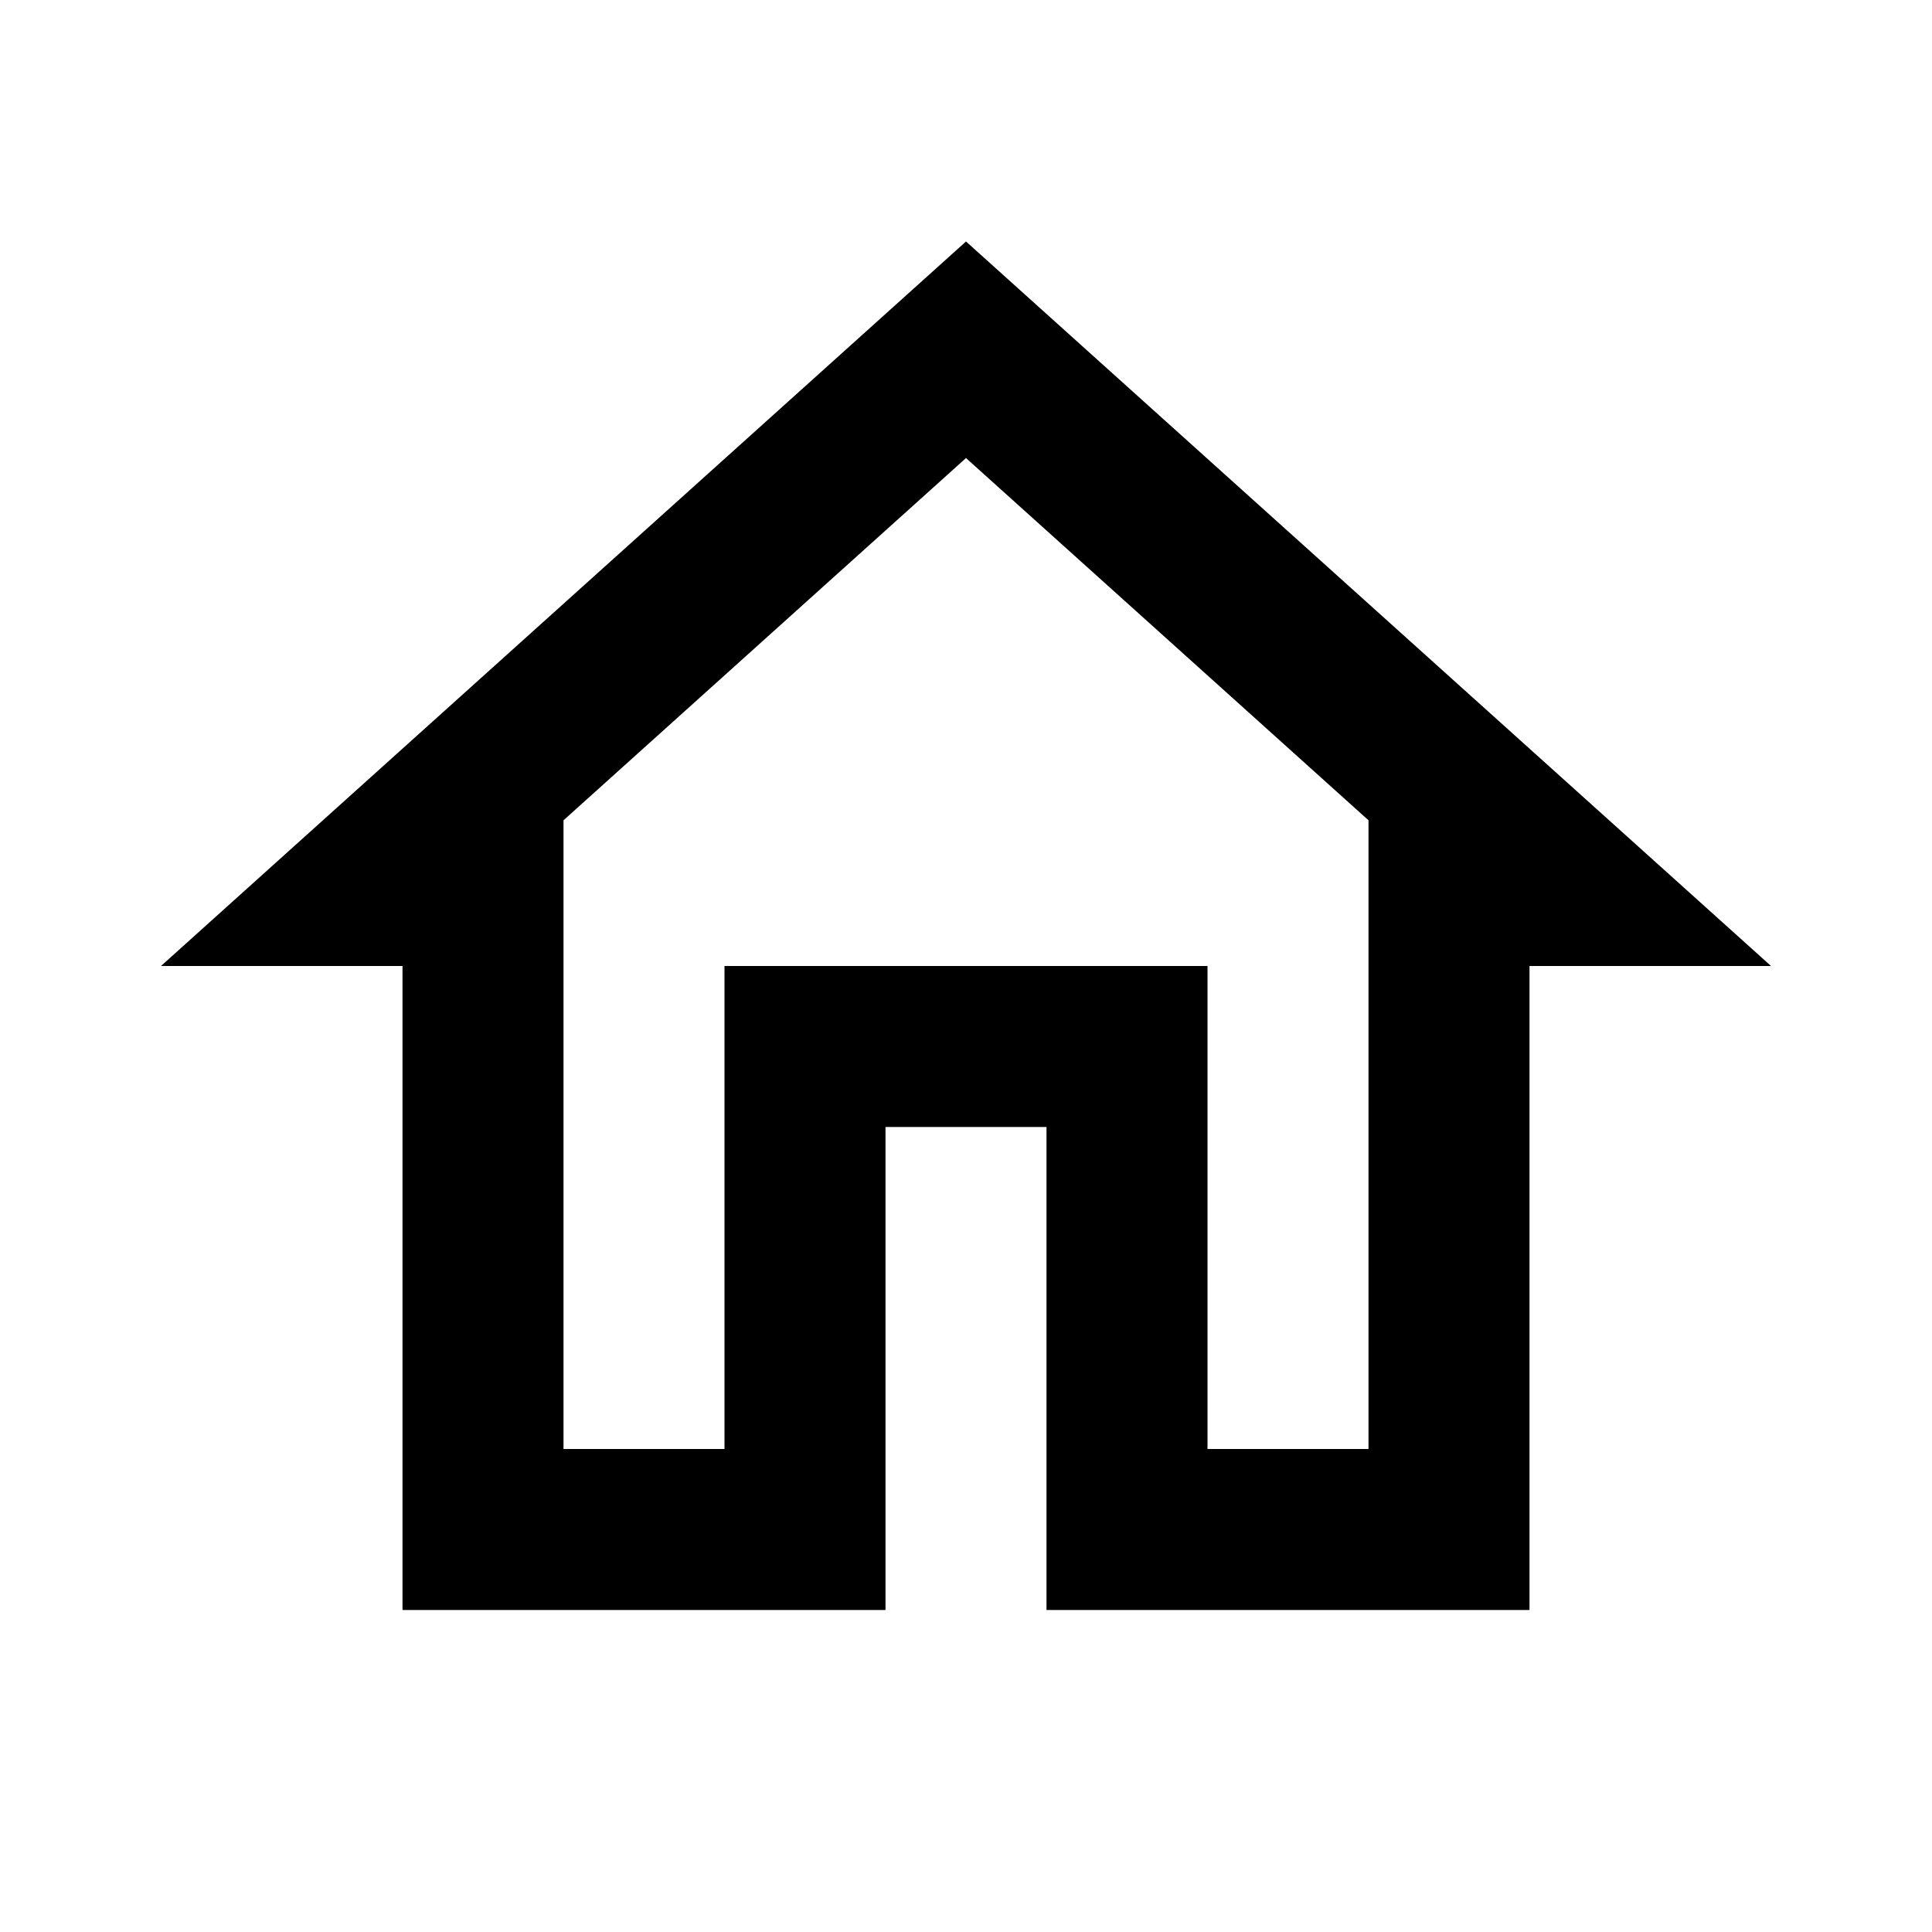
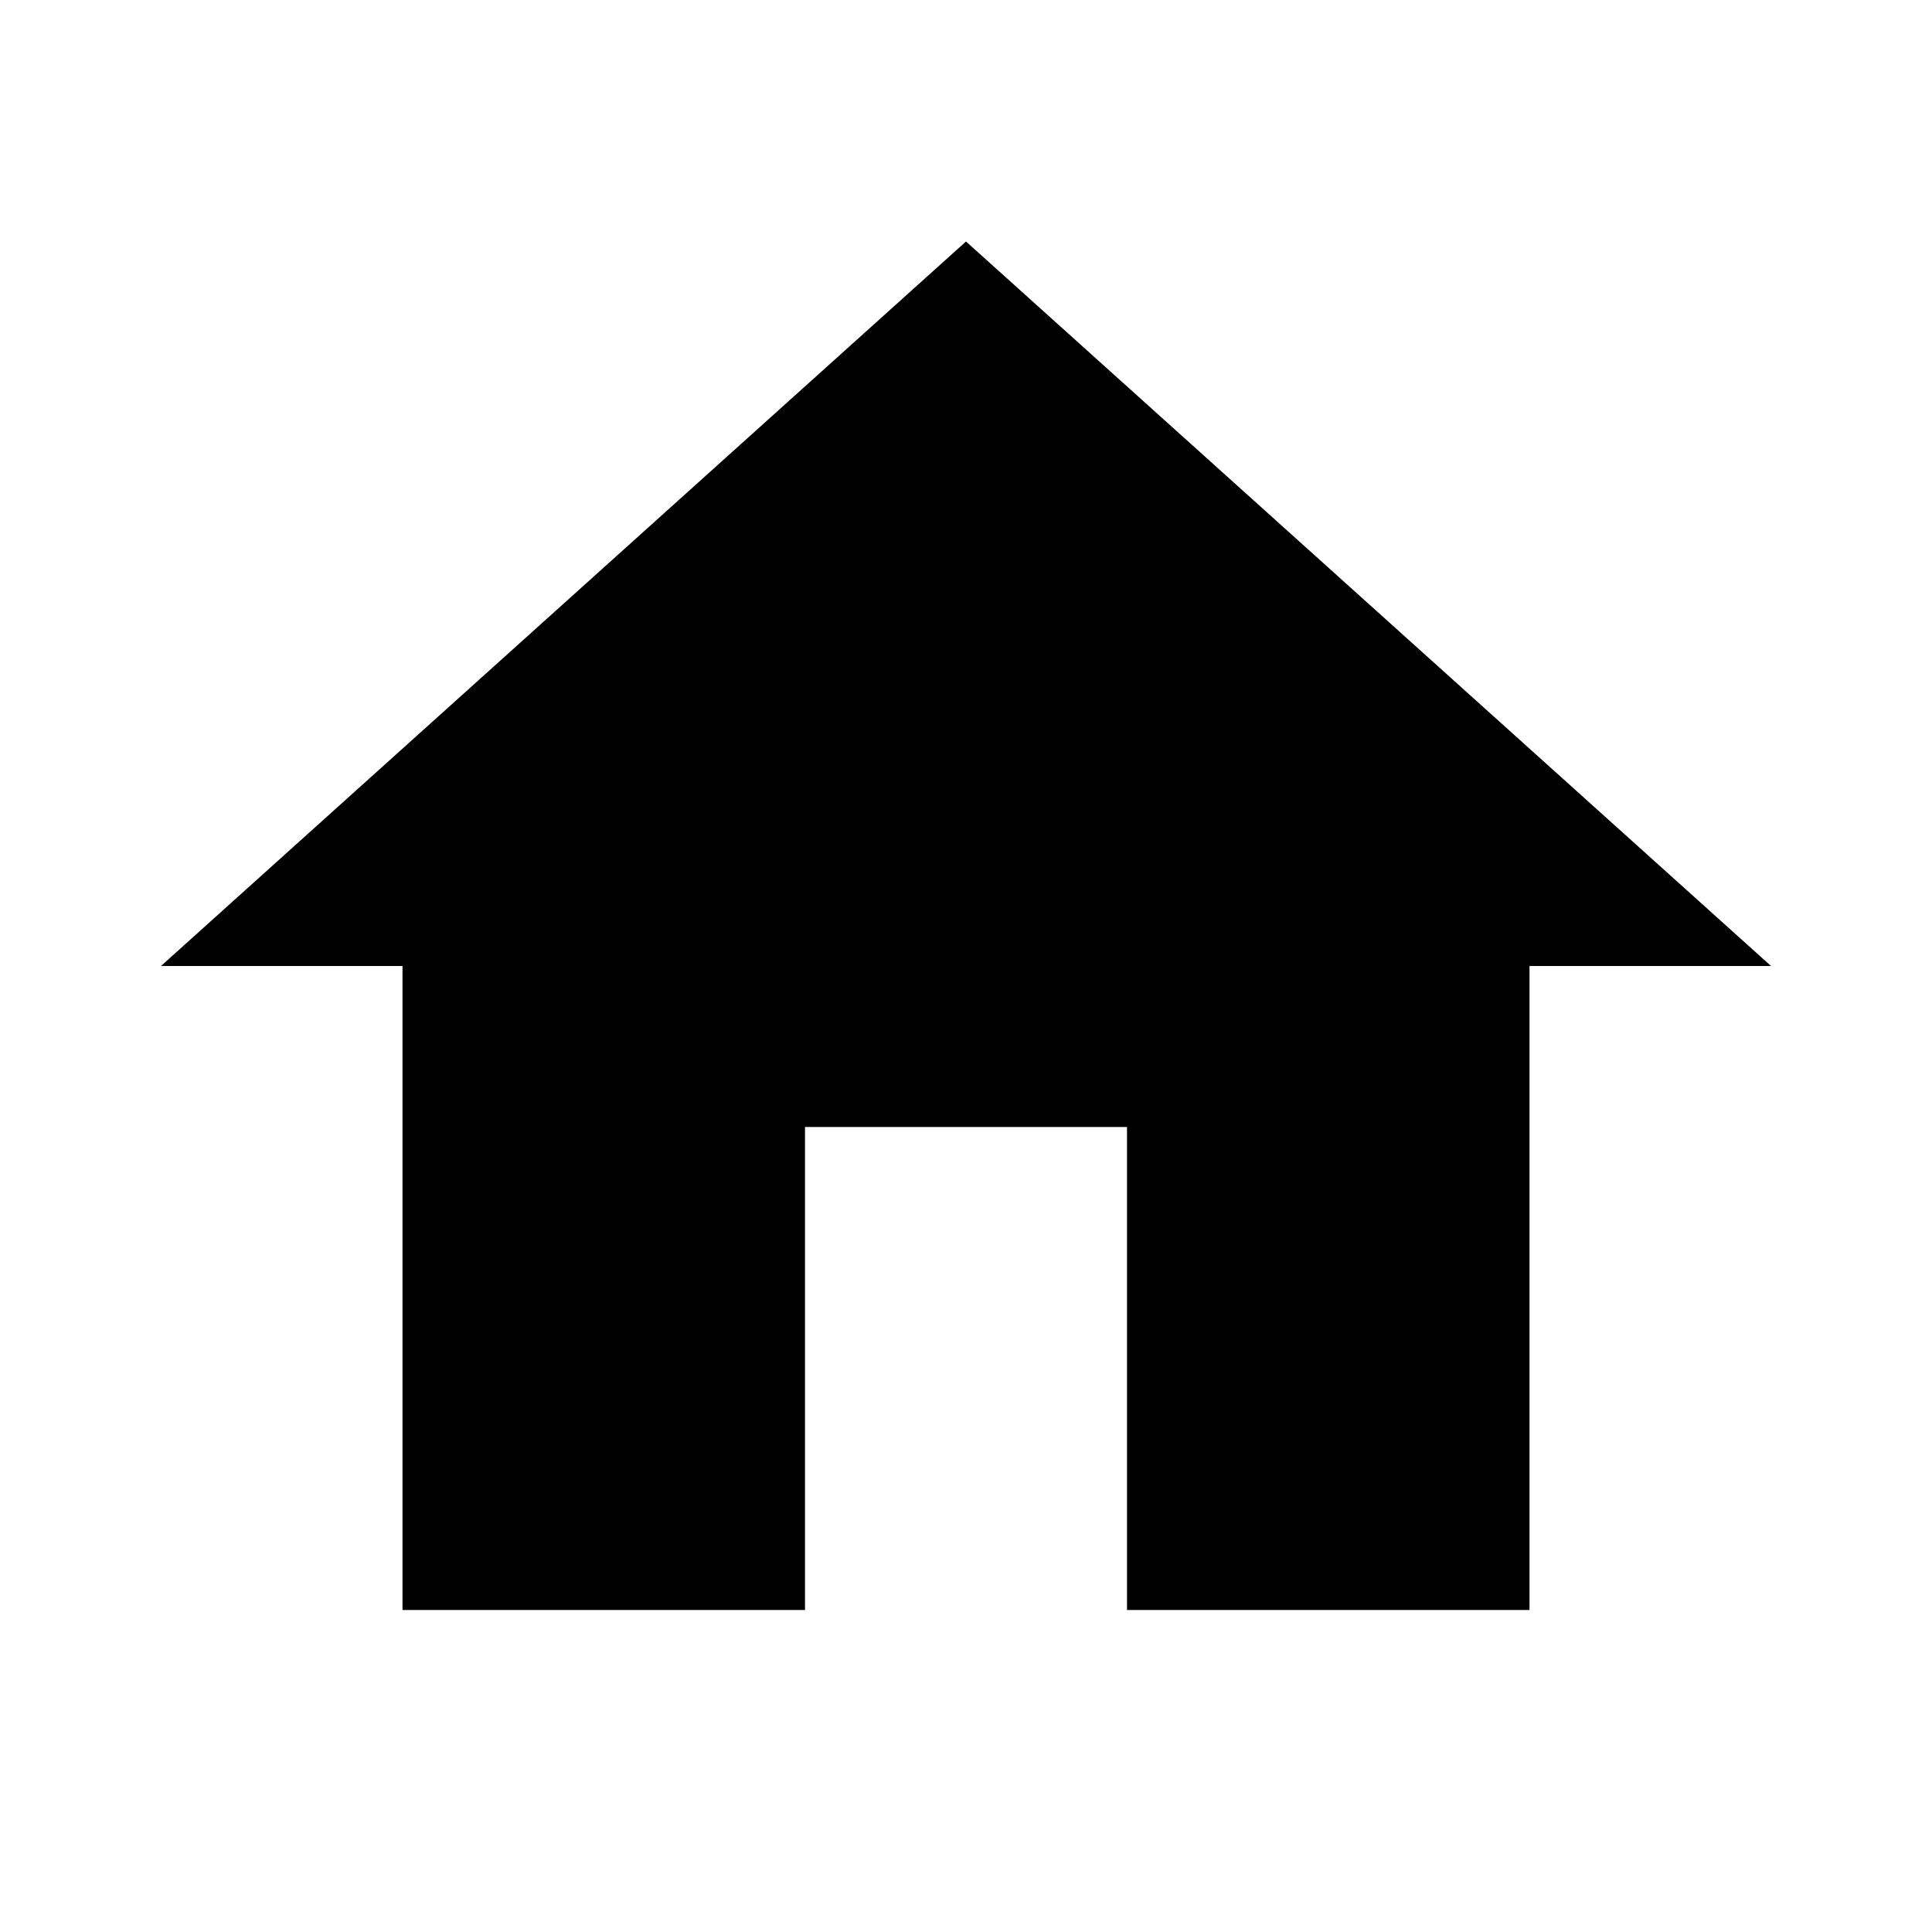
<svg xmlns="http://www.w3.org/2000/svg" viewBox="0 0 24 24">
-   <path d="M12 5.69L17 10.19V18H15V12H9V18H7V10.19L12 5.69M12 3L2 12H5V20H11V14H13V20H19V12H22" />
+   <path d="M10,20V14H14V20H19V12H22L12,3L2,12H5V20H10Z" />
</svg>
